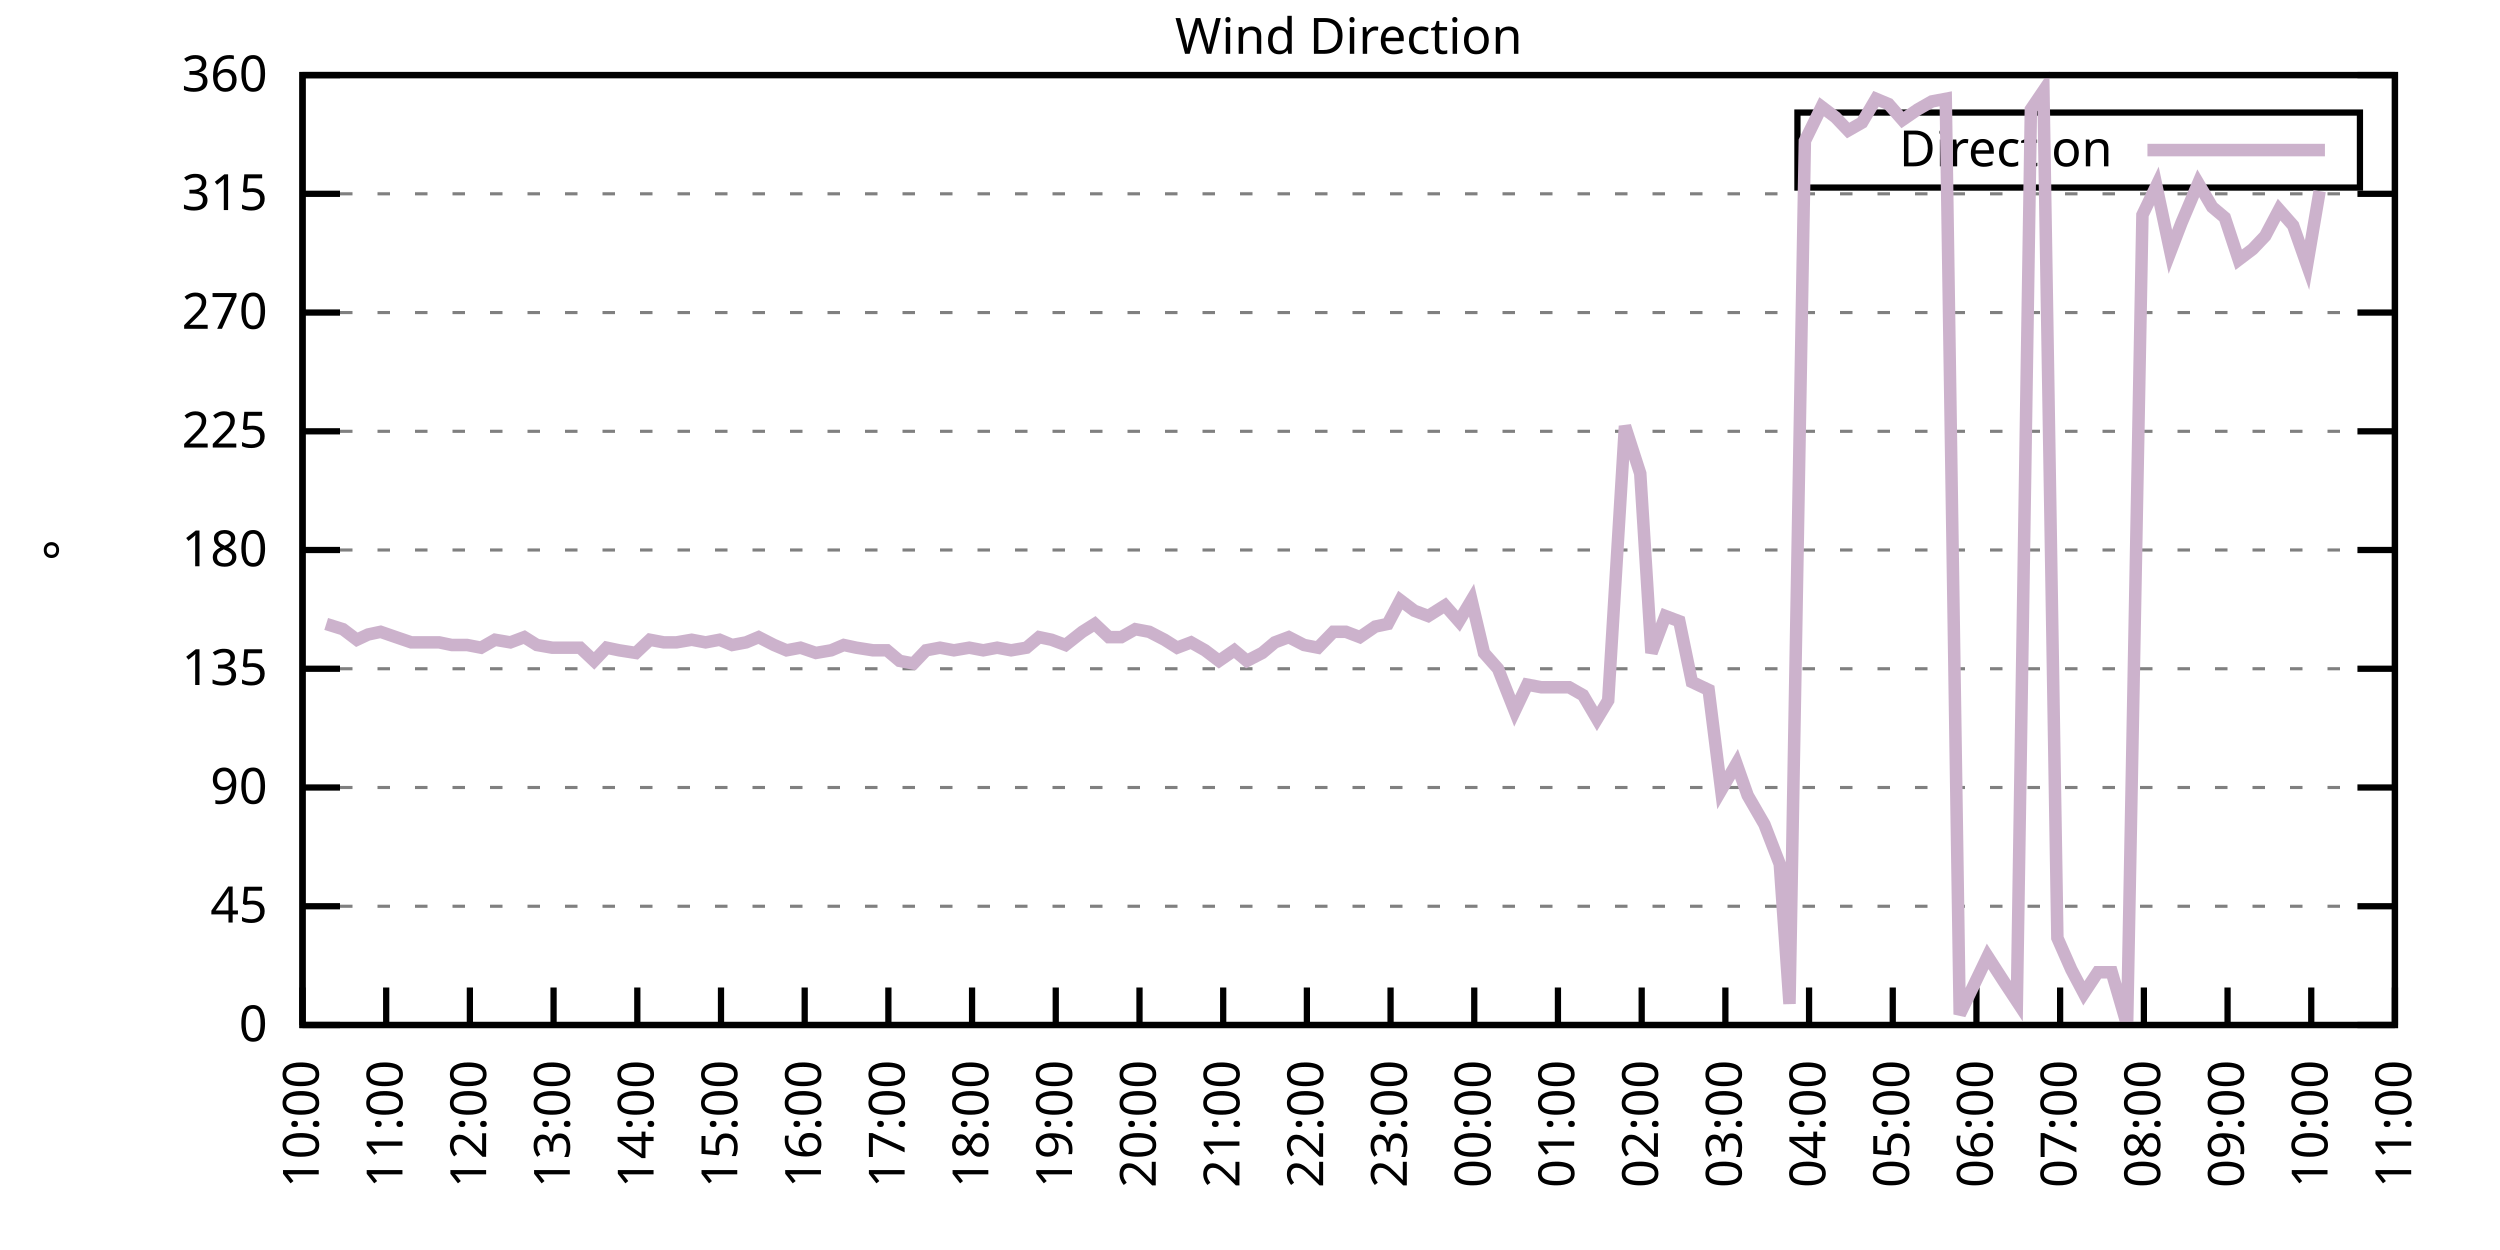
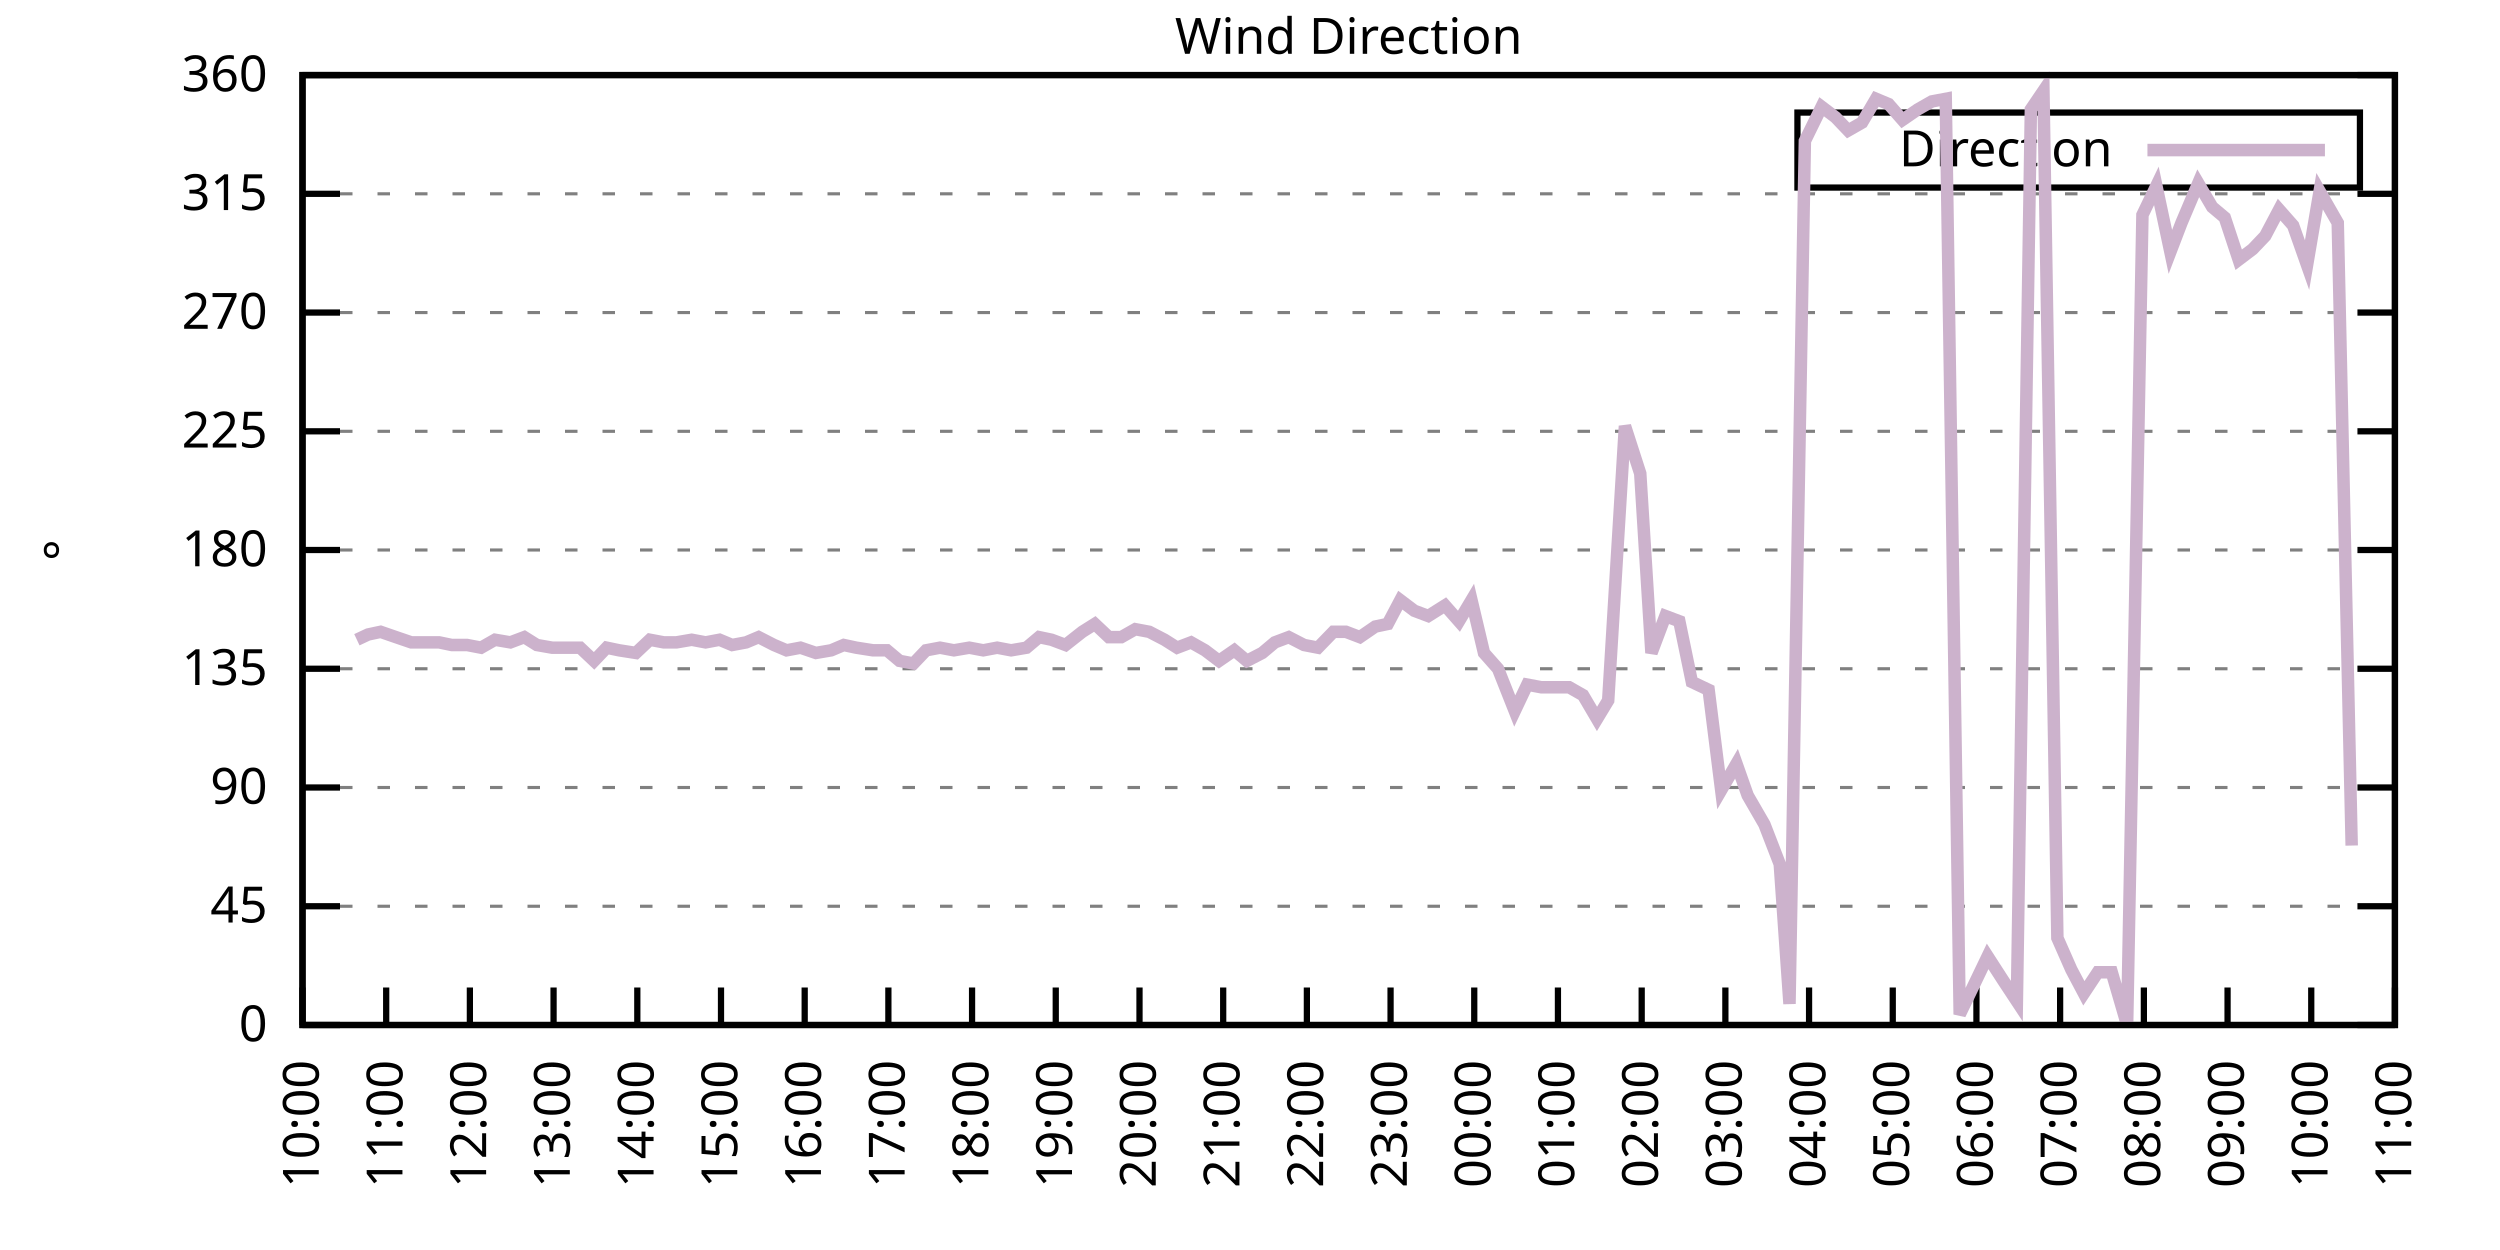
<svg xmlns="http://www.w3.org/2000/svg" xmlns:xlink="http://www.w3.org/1999/xlink" width="400" height="200" viewBox="0 0 400 200">
  <g id="gnuplot_canvas">
    <rect x="0" y="0" width="400" height="200" fill="none" />
    <defs>
      <circle id="gpDot" r="0.5" stroke-width="0.5" stroke="currentColor" />
      <path id="gpPt0" stroke-width="0.333" stroke="currentColor" d="M-1,0 h2 M0,-1 v2" />
      <path id="gpPt1" stroke-width="0.333" stroke="currentColor" d="M-1,-1 L1,1 M1,-1 L-1,1" />
      <path id="gpPt2" stroke-width="0.333" stroke="currentColor" d="M-1,0 L1,0 M0,-1 L0,1 M-1,-1 L1,1 M-1,1 L1,-1" />
      <rect id="gpPt3" stroke-width="0.333" stroke="currentColor" x="-1" y="-1" width="2" height="2" />
      <rect id="gpPt4" stroke-width="0.333" stroke="currentColor" fill="currentColor" x="-1" y="-1" width="2" height="2" />
      <circle id="gpPt5" stroke-width="0.333" stroke="currentColor" cx="0" cy="0" r="1" />
      <use xlink:href="#gpPt5" id="gpPt6" fill="currentColor" stroke="none" />
      <path id="gpPt7" stroke-width="0.333" stroke="currentColor" d="M0,-1.33 L-1.33,0.67 L1.33,0.67 z" />
      <use xlink:href="#gpPt7" id="gpPt8" fill="currentColor" stroke="none" />
      <use xlink:href="#gpPt7" id="gpPt9" stroke="currentColor" transform="rotate(180)" />
      <use xlink:href="#gpPt9" id="gpPt10" fill="currentColor" stroke="none" />
      <use xlink:href="#gpPt3" id="gpPt11" stroke="currentColor" transform="rotate(45)" />
      <use xlink:href="#gpPt11" id="gpPt12" fill="currentColor" stroke="none" />
      <path id="gpPt13" stroke-width="0.333" stroke="currentColor" d="M0,1.330 L1.265,0.411 L0.782,-1.067 L-0.782,-1.076 L-1.265,0.411 z" />
      <use xlink:href="#gpPt13" id="gpPt14" fill="currentColor" stroke="none" />
      <filter id="textbox" filterUnits="objectBoundingBox" x="0" y="0" height="1" width="1">
        <feFlood flood-color="white" flood-opacity="1" result="bgnd" />
        <feComposite in="SourceGraphic" in2="bgnd" operator="atop" />
      </filter>
      <filter id="greybox" filterUnits="objectBoundingBox" x="0" y="0" height="1" width="1">
        <feFlood flood-color="lightgrey" flood-opacity="1" result="grey" />
        <feComposite in="SourceGraphic" in2="grey" operator="atop" />
      </filter>
    </defs>
    <g fill="none" color="white" stroke="currentColor" stroke-width="1.00" stroke-linecap="butt" stroke-linejoin="miter">
</g>
    <g fill="none" color="black" stroke="currentColor" stroke-width="1.00" stroke-linecap="butt" stroke-linejoin="miter">
      <g stroke="none" shape-rendering="crispEdges">
        <polygon fill="rgb(255, 255, 255)" points="48.40,164.00 383.18,164.00 383.18,12.02 48.40,12.02 " />
      </g>
    </g>
    <g fill="none" color="black" stroke="currentColor" stroke-width="1.00" stroke-linecap="butt" stroke-linejoin="miter">
</g>
    <g fill="none" color="black" stroke="black" stroke-width="0.50" stroke-linecap="butt" stroke-linejoin="miter">
</g>
    <g fill="none" color="gray" stroke="currentColor" stroke-width="0.50" stroke-linecap="butt" stroke-linejoin="miter">
      <path stroke="gray" stroke-dasharray="2,4" class="gridline" d="M48.40,164.00 L383.19,164.00  " />
    </g>
    <g fill="none" color="gray" stroke="gray" stroke-width="1.00" stroke-linecap="butt" stroke-linejoin="miter">
</g>
    <g fill="none" color="black" stroke="currentColor" stroke-width="1.00" stroke-linecap="butt" stroke-linejoin="miter">
      <path stroke="black" d="M48.40,164.00 L54.40,164.00 M383.19,164.00 L377.19,164.00  " />
      <g transform="translate(42.80,166.60)" stroke="none" fill="black" font-family="Sans" font-size="8.00" text-anchor="end">
        <text>
          <tspan font-family="Sans"> 0</tspan>
        </text>
      </g>
    </g>
    <g fill="none" color="black" stroke="currentColor" stroke-width="1.00" stroke-linecap="butt" stroke-linejoin="miter">
</g>
    <g fill="none" color="black" stroke="black" stroke-width="0.50" stroke-linecap="butt" stroke-linejoin="miter">
</g>
    <g fill="none" color="gray" stroke="currentColor" stroke-width="0.50" stroke-linecap="butt" stroke-linejoin="miter">
      <path stroke="gray" stroke-dasharray="2,4" class="gridline" d="M48.40,145.00 L383.19,145.00  " />
    </g>
    <g fill="none" color="gray" stroke="gray" stroke-width="1.00" stroke-linecap="butt" stroke-linejoin="miter">
</g>
    <g fill="none" color="black" stroke="currentColor" stroke-width="1.00" stroke-linecap="butt" stroke-linejoin="miter">
      <path stroke="black" d="M48.40,145.00 L54.40,145.00 M383.19,145.00 L377.19,145.00  " />
      <g transform="translate(42.80,147.60)" stroke="none" fill="black" font-family="Sans" font-size="8.00" text-anchor="end">
        <text>
          <tspan font-family="Sans"> 45</tspan>
        </text>
      </g>
    </g>
    <g fill="none" color="black" stroke="currentColor" stroke-width="1.00" stroke-linecap="butt" stroke-linejoin="miter">
</g>
    <g fill="none" color="black" stroke="black" stroke-width="0.50" stroke-linecap="butt" stroke-linejoin="miter">
</g>
    <g fill="none" color="gray" stroke="currentColor" stroke-width="0.50" stroke-linecap="butt" stroke-linejoin="miter">
      <path stroke="gray" stroke-dasharray="2,4" class="gridline" d="M48.40,126.00 L383.19,126.00  " />
    </g>
    <g fill="none" color="gray" stroke="gray" stroke-width="1.00" stroke-linecap="butt" stroke-linejoin="miter">
</g>
    <g fill="none" color="black" stroke="currentColor" stroke-width="1.00" stroke-linecap="butt" stroke-linejoin="miter">
      <path stroke="black" d="M48.40,126.00 L54.40,126.00 M383.19,126.00 L377.19,126.00  " />
      <g transform="translate(42.80,128.60)" stroke="none" fill="black" font-family="Sans" font-size="8.00" text-anchor="end">
        <text>
          <tspan font-family="Sans"> 90</tspan>
        </text>
      </g>
    </g>
    <g fill="none" color="black" stroke="currentColor" stroke-width="1.00" stroke-linecap="butt" stroke-linejoin="miter">
</g>
    <g fill="none" color="black" stroke="black" stroke-width="0.50" stroke-linecap="butt" stroke-linejoin="miter">
</g>
    <g fill="none" color="gray" stroke="currentColor" stroke-width="0.50" stroke-linecap="butt" stroke-linejoin="miter">
      <path stroke="gray" stroke-dasharray="2,4" class="gridline" d="M48.40,107.00 L383.19,107.00  " />
    </g>
    <g fill="none" color="gray" stroke="gray" stroke-width="1.00" stroke-linecap="butt" stroke-linejoin="miter">
</g>
    <g fill="none" color="black" stroke="currentColor" stroke-width="1.00" stroke-linecap="butt" stroke-linejoin="miter">
      <path stroke="black" d="M48.40,107.00 L54.40,107.00 M383.19,107.00 L377.19,107.00  " />
      <g transform="translate(42.80,109.60)" stroke="none" fill="black" font-family="Sans" font-size="8.00" text-anchor="end">
        <text>
          <tspan font-family="Sans"> 135</tspan>
        </text>
      </g>
    </g>
    <g fill="none" color="black" stroke="currentColor" stroke-width="1.00" stroke-linecap="butt" stroke-linejoin="miter">
</g>
    <g fill="none" color="black" stroke="black" stroke-width="0.50" stroke-linecap="butt" stroke-linejoin="miter">
</g>
    <g fill="none" color="gray" stroke="currentColor" stroke-width="0.50" stroke-linecap="butt" stroke-linejoin="miter">
      <path stroke="gray" stroke-dasharray="2,4" class="gridline" d="M48.40,88.00 L383.19,88.00  " />
    </g>
    <g fill="none" color="gray" stroke="gray" stroke-width="1.00" stroke-linecap="butt" stroke-linejoin="miter">
</g>
    <g fill="none" color="black" stroke="currentColor" stroke-width="1.00" stroke-linecap="butt" stroke-linejoin="miter">
      <path stroke="black" d="M48.40,88.00 L54.40,88.00 M383.19,88.00 L377.19,88.00  " />
      <g transform="translate(42.80,90.60)" stroke="none" fill="black" font-family="Sans" font-size="8.00" text-anchor="end">
        <text>
          <tspan font-family="Sans"> 180</tspan>
        </text>
      </g>
    </g>
    <g fill="none" color="black" stroke="currentColor" stroke-width="1.00" stroke-linecap="butt" stroke-linejoin="miter">
</g>
    <g fill="none" color="black" stroke="black" stroke-width="0.50" stroke-linecap="butt" stroke-linejoin="miter">
</g>
    <g fill="none" color="gray" stroke="currentColor" stroke-width="0.50" stroke-linecap="butt" stroke-linejoin="miter">
      <path stroke="gray" stroke-dasharray="2,4" class="gridline" d="M48.40,69.01 L383.19,69.01  " />
    </g>
    <g fill="none" color="gray" stroke="gray" stroke-width="1.00" stroke-linecap="butt" stroke-linejoin="miter">
</g>
    <g fill="none" color="black" stroke="currentColor" stroke-width="1.00" stroke-linecap="butt" stroke-linejoin="miter">
      <path stroke="black" d="M48.40,69.01 L54.40,69.01 M383.19,69.01 L377.19,69.01  " />
      <g transform="translate(42.80,71.61)" stroke="none" fill="black" font-family="Sans" font-size="8.00" text-anchor="end">
        <text>
          <tspan font-family="Sans"> 225</tspan>
        </text>
      </g>
    </g>
    <g fill="none" color="black" stroke="currentColor" stroke-width="1.00" stroke-linecap="butt" stroke-linejoin="miter">
</g>
    <g fill="none" color="black" stroke="black" stroke-width="0.50" stroke-linecap="butt" stroke-linejoin="miter">
</g>
    <g fill="none" color="gray" stroke="currentColor" stroke-width="0.50" stroke-linecap="butt" stroke-linejoin="miter">
      <path stroke="gray" stroke-dasharray="2,4" class="gridline" d="M48.40,50.01 L383.19,50.01  " />
    </g>
    <g fill="none" color="gray" stroke="gray" stroke-width="1.00" stroke-linecap="butt" stroke-linejoin="miter">
</g>
    <g fill="none" color="black" stroke="currentColor" stroke-width="1.00" stroke-linecap="butt" stroke-linejoin="miter">
      <path stroke="black" d="M48.40,50.01 L54.40,50.01 M383.19,50.01 L377.19,50.01  " />
      <g transform="translate(42.80,52.61)" stroke="none" fill="black" font-family="Sans" font-size="8.00" text-anchor="end">
        <text>
          <tspan font-family="Sans"> 270</tspan>
        </text>
      </g>
    </g>
    <g fill="none" color="black" stroke="currentColor" stroke-width="1.00" stroke-linecap="butt" stroke-linejoin="miter">
</g>
    <g fill="none" color="black" stroke="black" stroke-width="0.50" stroke-linecap="butt" stroke-linejoin="miter">
</g>
    <g fill="none" color="gray" stroke="currentColor" stroke-width="0.50" stroke-linecap="butt" stroke-linejoin="miter">
      <path stroke="gray" stroke-dasharray="2,4" class="gridline" d="M48.40,31.01 L383.19,31.01  " />
    </g>
    <g fill="none" color="gray" stroke="gray" stroke-width="1.00" stroke-linecap="butt" stroke-linejoin="miter">
</g>
    <g fill="none" color="black" stroke="currentColor" stroke-width="1.00" stroke-linecap="butt" stroke-linejoin="miter">
      <path stroke="black" d="M48.40,31.01 L54.40,31.01 M383.19,31.01 L377.19,31.01  " />
      <g transform="translate(42.80,33.61)" stroke="none" fill="black" font-family="Sans" font-size="8.00" text-anchor="end">
        <text>
          <tspan font-family="Sans"> 315</tspan>
        </text>
      </g>
    </g>
    <g fill="none" color="black" stroke="currentColor" stroke-width="1.00" stroke-linecap="butt" stroke-linejoin="miter">
</g>
    <g fill="none" color="black" stroke="black" stroke-width="0.50" stroke-linecap="butt" stroke-linejoin="miter">
</g>
    <g fill="none" color="gray" stroke="currentColor" stroke-width="0.50" stroke-linecap="butt" stroke-linejoin="miter">
      <path stroke="gray" stroke-dasharray="2,4" class="gridline" d="M48.40,12.01 L383.19,12.01  " />
    </g>
    <g fill="none" color="gray" stroke="gray" stroke-width="1.00" stroke-linecap="butt" stroke-linejoin="miter">
</g>
    <g fill="none" color="black" stroke="currentColor" stroke-width="1.00" stroke-linecap="butt" stroke-linejoin="miter">
      <path stroke="black" d="M48.40,12.01 L54.40,12.01 M383.19,12.01 L377.19,12.01  " />
      <g transform="translate(42.80,14.61)" stroke="none" fill="black" font-family="Sans" font-size="8.00" text-anchor="end">
        <text>
          <tspan font-family="Sans"> 360</tspan>
        </text>
      </g>
    </g>
    <g fill="none" color="black" stroke="currentColor" stroke-width="1.00" stroke-linecap="butt" stroke-linejoin="miter">
      <path stroke="black" d="M48.40,164.00 L48.40,158.00  " />
      <g transform="translate(51.00,169.60) rotate(270.00)" stroke="none" fill="black" font-family="Sans" font-size="8.00" text-anchor="end">
        <text>
          <tspan font-family="Sans">10:00</tspan>
        </text>
      </g>
    </g>
    <g fill="none" color="black" stroke="currentColor" stroke-width="1.00" stroke-linecap="butt" stroke-linejoin="miter">
      <path stroke="black" d="M61.79,164.00 L61.79,158.00  " />
      <g transform="translate(64.39,169.60) rotate(270.00)" stroke="none" fill="black" font-family="Sans" font-size="8.00" text-anchor="end">
        <text>
          <tspan font-family="Sans">11:00</tspan>
        </text>
      </g>
    </g>
    <g fill="none" color="black" stroke="currentColor" stroke-width="1.00" stroke-linecap="butt" stroke-linejoin="miter">
      <path stroke="black" d="M75.18,164.00 L75.18,158.00  " />
      <g transform="translate(77.78,169.60) rotate(270.00)" stroke="none" fill="black" font-family="Sans" font-size="8.00" text-anchor="end">
        <text>
          <tspan font-family="Sans">12:00</tspan>
        </text>
      </g>
    </g>
    <g fill="none" color="black" stroke="currentColor" stroke-width="1.00" stroke-linecap="butt" stroke-linejoin="miter">
      <path stroke="black" d="M88.57,164.00 L88.57,158.00  " />
      <g transform="translate(91.17,169.60) rotate(270.00)" stroke="none" fill="black" font-family="Sans" font-size="8.00" text-anchor="end">
        <text>
          <tspan font-family="Sans">13:00</tspan>
        </text>
      </g>
    </g>
    <g fill="none" color="black" stroke="currentColor" stroke-width="1.00" stroke-linecap="butt" stroke-linejoin="miter">
      <path stroke="black" d="M101.97,164.00 L101.97,158.00  " />
      <g transform="translate(104.57,169.60) rotate(270.00)" stroke="none" fill="black" font-family="Sans" font-size="8.00" text-anchor="end">
        <text>
          <tspan font-family="Sans">14:00</tspan>
        </text>
      </g>
    </g>
    <g fill="none" color="black" stroke="currentColor" stroke-width="1.00" stroke-linecap="butt" stroke-linejoin="miter">
      <path stroke="black" d="M115.36,164.00 L115.36,158.00  " />
      <g transform="translate(117.96,169.60) rotate(270.00)" stroke="none" fill="black" font-family="Sans" font-size="8.00" text-anchor="end">
        <text>
          <tspan font-family="Sans">15:00</tspan>
        </text>
      </g>
    </g>
    <g fill="none" color="black" stroke="currentColor" stroke-width="1.00" stroke-linecap="butt" stroke-linejoin="miter">
      <path stroke="black" d="M128.75,164.00 L128.75,158.00  " />
      <g transform="translate(131.35,169.60) rotate(270.00)" stroke="none" fill="black" font-family="Sans" font-size="8.00" text-anchor="end">
        <text>
          <tspan font-family="Sans">16:00</tspan>
        </text>
      </g>
    </g>
    <g fill="none" color="black" stroke="currentColor" stroke-width="1.00" stroke-linecap="butt" stroke-linejoin="miter">
      <path stroke="black" d="M142.14,164.00 L142.14,158.00  " />
      <g transform="translate(144.74,169.60) rotate(270.00)" stroke="none" fill="black" font-family="Sans" font-size="8.00" text-anchor="end">
        <text>
          <tspan font-family="Sans">17:00</tspan>
        </text>
      </g>
    </g>
    <g fill="none" color="black" stroke="currentColor" stroke-width="1.00" stroke-linecap="butt" stroke-linejoin="miter">
      <path stroke="black" d="M155.53,164.00 L155.53,158.00  " />
      <g transform="translate(158.13,169.60) rotate(270.00)" stroke="none" fill="black" font-family="Sans" font-size="8.00" text-anchor="end">
        <text>
          <tspan font-family="Sans">18:00</tspan>
        </text>
      </g>
    </g>
    <g fill="none" color="black" stroke="currentColor" stroke-width="1.00" stroke-linecap="butt" stroke-linejoin="miter">
      <path stroke="black" d="M168.92,164.00 L168.92,158.00  " />
      <g transform="translate(171.52,169.60) rotate(270.00)" stroke="none" fill="black" font-family="Sans" font-size="8.00" text-anchor="end">
        <text>
          <tspan font-family="Sans">19:00</tspan>
        </text>
      </g>
    </g>
    <g fill="none" color="black" stroke="currentColor" stroke-width="1.00" stroke-linecap="butt" stroke-linejoin="miter">
      <path stroke="black" d="M182.32,164.00 L182.32,158.00  " />
      <g transform="translate(184.92,169.60) rotate(270.00)" stroke="none" fill="black" font-family="Sans" font-size="8.00" text-anchor="end">
        <text>
          <tspan font-family="Sans">20:00</tspan>
        </text>
      </g>
    </g>
    <g fill="none" color="black" stroke="currentColor" stroke-width="1.00" stroke-linecap="butt" stroke-linejoin="miter">
      <path stroke="black" d="M195.71,164.00 L195.71,158.00  " />
      <g transform="translate(198.31,169.60) rotate(270.00)" stroke="none" fill="black" font-family="Sans" font-size="8.00" text-anchor="end">
        <text>
          <tspan font-family="Sans">21:00</tspan>
        </text>
      </g>
    </g>
    <g fill="none" color="black" stroke="currentColor" stroke-width="1.00" stroke-linecap="butt" stroke-linejoin="miter">
      <path stroke="black" d="M209.10,164.00 L209.10,158.00  " />
      <g transform="translate(211.70,169.60) rotate(270.00)" stroke="none" fill="black" font-family="Sans" font-size="8.00" text-anchor="end">
        <text>
          <tspan font-family="Sans">22:00</tspan>
        </text>
      </g>
    </g>
    <g fill="none" color="black" stroke="currentColor" stroke-width="1.00" stroke-linecap="butt" stroke-linejoin="miter">
      <path stroke="black" d="M222.49,164.00 L222.49,158.00  " />
      <g transform="translate(225.09,169.60) rotate(270.00)" stroke="none" fill="black" font-family="Sans" font-size="8.00" text-anchor="end">
        <text>
          <tspan font-family="Sans">23:00</tspan>
        </text>
      </g>
    </g>
    <g fill="none" color="black" stroke="currentColor" stroke-width="1.00" stroke-linecap="butt" stroke-linejoin="miter">
      <path stroke="black" d="M235.88,164.00 L235.88,158.00  " />
      <g transform="translate(238.48,169.60) rotate(270.00)" stroke="none" fill="black" font-family="Sans" font-size="8.00" text-anchor="end">
        <text>
          <tspan font-family="Sans">00:00</tspan>
        </text>
      </g>
    </g>
    <g fill="none" color="black" stroke="currentColor" stroke-width="1.00" stroke-linecap="butt" stroke-linejoin="miter">
      <path stroke="black" d="M249.27,164.00 L249.27,158.00  " />
      <g transform="translate(251.87,169.60) rotate(270.00)" stroke="none" fill="black" font-family="Sans" font-size="8.00" text-anchor="end">
        <text>
          <tspan font-family="Sans">01:00</tspan>
        </text>
      </g>
    </g>
    <g fill="none" color="black" stroke="currentColor" stroke-width="1.00" stroke-linecap="butt" stroke-linejoin="miter">
      <path stroke="black" d="M262.67,164.00 L262.67,158.00  " />
      <g transform="translate(265.27,169.60) rotate(270.00)" stroke="none" fill="black" font-family="Sans" font-size="8.00" text-anchor="end">
        <text>
          <tspan font-family="Sans">02:00</tspan>
        </text>
      </g>
    </g>
    <g fill="none" color="black" stroke="currentColor" stroke-width="1.00" stroke-linecap="butt" stroke-linejoin="miter">
      <path stroke="black" d="M276.06,164.00 L276.06,158.00  " />
      <g transform="translate(278.66,169.60) rotate(270.00)" stroke="none" fill="black" font-family="Sans" font-size="8.00" text-anchor="end">
        <text>
          <tspan font-family="Sans">03:00</tspan>
        </text>
      </g>
    </g>
    <g fill="none" color="black" stroke="currentColor" stroke-width="1.00" stroke-linecap="butt" stroke-linejoin="miter">
      <path stroke="black" d="M289.45,164.00 L289.45,158.00  " />
      <g transform="translate(292.05,169.60) rotate(270.00)" stroke="none" fill="black" font-family="Sans" font-size="8.00" text-anchor="end">
        <text>
          <tspan font-family="Sans">04:00</tspan>
        </text>
      </g>
    </g>
    <g fill="none" color="black" stroke="currentColor" stroke-width="1.00" stroke-linecap="butt" stroke-linejoin="miter">
      <path stroke="black" d="M302.84,164.00 L302.84,158.00  " />
      <g transform="translate(305.44,169.60) rotate(270.00)" stroke="none" fill="black" font-family="Sans" font-size="8.00" text-anchor="end">
        <text>
          <tspan font-family="Sans">05:00</tspan>
        </text>
      </g>
    </g>
    <g fill="none" color="black" stroke="currentColor" stroke-width="1.00" stroke-linecap="butt" stroke-linejoin="miter">
      <path stroke="black" d="M316.23,164.00 L316.23,158.00  " />
      <g transform="translate(318.83,169.60) rotate(270.00)" stroke="none" fill="black" font-family="Sans" font-size="8.00" text-anchor="end">
        <text>
          <tspan font-family="Sans">06:00</tspan>
        </text>
      </g>
    </g>
    <g fill="none" color="black" stroke="currentColor" stroke-width="1.00" stroke-linecap="butt" stroke-linejoin="miter">
      <path stroke="black" d="M329.62,164.00 L329.62,158.00  " />
      <g transform="translate(332.22,169.60) rotate(270.00)" stroke="none" fill="black" font-family="Sans" font-size="8.00" text-anchor="end">
        <text>
          <tspan font-family="Sans">07:00</tspan>
        </text>
      </g>
    </g>
    <g fill="none" color="black" stroke="currentColor" stroke-width="1.00" stroke-linecap="butt" stroke-linejoin="miter">
      <path stroke="black" d="M343.02,164.00 L343.02,158.00  " />
      <g transform="translate(345.62,169.60) rotate(270.00)" stroke="none" fill="black" font-family="Sans" font-size="8.00" text-anchor="end">
        <text>
          <tspan font-family="Sans">08:00</tspan>
        </text>
      </g>
    </g>
    <g fill="none" color="black" stroke="currentColor" stroke-width="1.00" stroke-linecap="butt" stroke-linejoin="miter">
      <path stroke="black" d="M356.41,164.00 L356.41,158.00  " />
      <g transform="translate(359.01,169.60) rotate(270.00)" stroke="none" fill="black" font-family="Sans" font-size="8.00" text-anchor="end">
        <text>
          <tspan font-family="Sans">09:00</tspan>
        </text>
      </g>
    </g>
    <g fill="none" color="black" stroke="currentColor" stroke-width="1.00" stroke-linecap="butt" stroke-linejoin="miter">
      <path stroke="black" d="M369.80,164.00 L369.80,158.00  " />
      <g transform="translate(372.40,169.60) rotate(270.00)" stroke="none" fill="black" font-family="Sans" font-size="8.00" text-anchor="end">
        <text>
          <tspan font-family="Sans">10:00</tspan>
        </text>
      </g>
    </g>
    <g fill="none" color="black" stroke="currentColor" stroke-width="1.00" stroke-linecap="butt" stroke-linejoin="miter">
      <path stroke="black" d="M383.19,164.00 L383.19,158.00  " />
      <g transform="translate(385.79,169.60) rotate(270.00)" stroke="none" fill="black" font-family="Sans" font-size="8.00" text-anchor="end">
        <text>
          <tspan font-family="Sans">11:00</tspan>
        </text>
      </g>
    </g>
    <g fill="none" color="black" stroke="currentColor" stroke-width="1.00" stroke-linecap="butt" stroke-linejoin="miter">
</g>
    <g fill="none" color="black" stroke="currentColor" stroke-width="1.00" stroke-linecap="butt" stroke-linejoin="miter">
      <path stroke="black" d="M48.40,12.01 L48.40,164.00 L383.19,164.00 L383.19,12.01 L48.40,12.01 Z  " />
    </g>
    <g fill="none" color="black" stroke="currentColor" stroke-width="1.00" stroke-linecap="butt" stroke-linejoin="miter">
</g>
    <g fill="none" color="black" stroke="currentColor" stroke-width="1.00" stroke-linecap="butt" stroke-linejoin="miter">
      <path stroke="black" d="M287.59,30.01 L287.59,18.01 L377.59,18.01 L377.59,30.01 L287.59,30.01 Z  " />
    </g>
    <g id="Wind_direction_plot_1">
      <g fill="none" color="white" stroke="black" stroke-width="2.00" stroke-linecap="butt" stroke-linejoin="miter">
</g>
      <g fill="none" color="black" stroke="currentColor" stroke-width="2.00" stroke-linecap="butt" stroke-linejoin="miter">
        <g transform="translate(337.99,26.61)" stroke="none" fill="black" font-family="Sans" font-size="8.00" text-anchor="end">
          <text>
            <tspan font-family="Sans">Direction</tspan>
          </text>
        </g>
      </g>
      <g fill="none" color="black" stroke="currentColor" stroke-width="2.00" stroke-linecap="butt" stroke-linejoin="miter">
-         <path stroke="rgb(204, 178, 204)" d="M343.59,24.01 L371.99,24.01 M52.19,99.83 L54.87,100.67 L57.10,102.36 L58.89,101.52 L60.90,101.09 L63.35,101.94   L65.81,102.78 L68.26,102.78 L70.27,102.78 L72.28,103.20 L74.74,103.20 L76.97,103.63 L79.20,102.36 L81.66,102.78   L83.89,101.94 L85.90,103.20 L88.35,103.63 L90.36,103.63 L92.82,103.63 L95.05,105.74 L97.06,103.63 L99.06,104.05   L101.74,104.47 L103.98,102.36 L106.21,102.78 L108.22,102.78 L110.67,102.36 L112.90,102.78 L115.13,102.36 L117.14,103.20   L119.38,102.78 L121.38,101.94 L123.84,103.20 L125.85,104.05 L128.08,103.63 L130.54,104.47 L132.99,104.05 L135.00,103.20   L137.01,103.63 L139.69,104.05 L141.92,104.05 L143.93,105.74 L146.16,106.16 L148.17,104.05 L150.40,103.63 L152.63,104.05   L155.09,103.63 L157.32,104.05 L159.55,103.63 L161.78,104.05 L164.24,103.63 L166.25,101.94 L168.25,102.36 L170.49,103.20   L173.17,101.09 L175.17,99.83 L177.41,101.94 L179.41,101.94 L181.65,100.67 L183.88,101.09 L186.33,102.36 L188.34,103.63   L190.57,102.78 L192.81,104.05 L195.04,105.74 L197.49,104.05 L199.50,105.74 L201.96,104.47 L203.97,102.78 L206.20,101.94   L208.65,103.20 L210.88,103.63 L213.34,101.09 L215.35,101.09 L217.58,101.94 L220.04,100.25 L222.04,99.83 L224.05,96.03   L226.29,97.72 L228.52,98.56 L231.20,96.87 L233.43,99.40 L235.44,96.03 L237.44,104.47 L239.68,107.00 L242.36,113.76   L244.36,109.54 L246.60,109.96 L251.06,109.96 L253.29,111.23 L255.52,115.03 L257.31,112.07 L259.99,68.16 L262.44,75.76   L264.23,104.47 L266.46,98.56 L268.69,99.40 L270.70,109.11 L273.38,110.38 L275.39,126.42 L277.84,122.20 L279.63,127.27   L282.31,131.91 L284.76,138.25 L286.32,160.62 L288.78,22.56 L291.46,17.08 L293.69,18.77 L295.70,20.88 L297.93,19.61   L300.16,15.81 L302.17,16.65 L304.40,19.19 L306.86,17.50 L309.09,16.23 L311.32,15.81 L313.55,162.31 L315.79,157.67   L318.02,153.02 L320.47,156.82 L322.70,160.20 L324.94,17.50 L326.95,14.54 L329.18,150.07 L331.41,155.13 L333.42,158.93   L335.65,155.56 L337.88,155.56 L340.34,164.00 L342.79,34.39 L345.02,29.74 L347.26,40.30 L349.04,35.65 L351.72,29.32   L353.95,33.12 L355.96,34.81 L358.19,41.56 L360.42,39.87 L362.43,37.76 L364.66,33.54 L366.90,36.08 L369.13,42.41   L371.14,30.59  " />
+         <path stroke="rgb(204, 178, 204)" d="M343.59,24.01 L371.99,24.01 M57.10,102.36 L58.89,101.52 L60.90,101.09 L63.35,101.94 L65.81,102.78 L68.26,102.78   L70.27,102.78 L72.28,103.20 L74.74,103.20 L76.97,103.63 L79.20,102.36 L81.66,102.78 L83.89,101.94 L85.90,103.20   L88.35,103.63 L90.36,103.63 L92.82,103.63 L95.05,105.74 L97.06,103.63 L99.06,104.05 L101.74,104.47 L103.98,102.36   L106.21,102.78 L108.22,102.78 L110.67,102.36 L112.90,102.78 L115.13,102.36 L117.14,103.20 L119.38,102.78 L121.38,101.94   L123.84,103.20 L125.85,104.05 L128.08,103.63 L130.54,104.47 L132.99,104.05 L135.00,103.20 L137.01,103.63 L139.69,104.05   L141.92,104.05 L143.93,105.74 L146.16,106.16 L148.17,104.05 L150.40,103.63 L152.63,104.05 L155.09,103.63 L157.32,104.05   L159.55,103.63 L161.78,104.05 L164.24,103.63 L166.25,101.94 L168.25,102.36 L170.49,103.20 L173.17,101.09 L175.17,99.83   L177.41,101.94 L179.41,101.94 L181.65,100.67 L183.88,101.09 L186.33,102.36 L188.34,103.63 L190.57,102.78 L192.81,104.05   L195.04,105.74 L197.49,104.05 L199.50,105.74 L201.96,104.47 L203.97,102.78 L206.20,101.94 L208.65,103.20 L210.88,103.63   L213.34,101.09 L215.35,101.09 L217.58,101.94 L220.04,100.25 L222.04,99.83 L224.05,96.03 L226.29,97.72 L228.52,98.56   L231.20,96.87 L233.43,99.40 L235.44,96.03 L237.44,104.47 L239.68,107.00 L242.36,113.76 L244.36,109.54 L246.60,109.96   L251.06,109.96 L253.29,111.23 L255.52,115.03 L257.31,112.07 L259.99,68.16 L262.44,75.76 L264.23,104.47 L266.46,98.56   L268.69,99.40 L270.70,109.11 L273.38,110.38 L275.39,126.42 L277.84,122.20 L279.63,127.27 L282.31,131.91 L284.76,138.25   L286.32,160.62 L288.78,22.56 L291.46,17.08 L293.69,18.77 L295.70,20.88 L297.93,19.61 L300.16,15.81 L302.17,16.65   L304.40,19.19 L306.86,17.50 L309.09,16.23 L311.32,15.81 L313.55,162.31 L315.79,157.67 L318.02,153.02 L320.47,156.82   L322.70,160.20 L324.94,17.50 L326.95,14.54 L329.18,150.07 L331.41,155.13 L333.42,158.93 L335.65,155.56 L337.88,155.56   L340.34,164.00 L342.79,34.39 L345.02,29.74 L347.26,40.30 L349.04,35.65 L351.72,29.32 L353.95,33.12 L355.96,34.81   L358.19,41.56 L360.42,39.87 L362.43,37.76 L364.66,33.54 L366.90,36.08 L369.13,42.41 L371.14,30.59 L374.04,35.65   L376.27,135.29  " />
      </g>
    </g>
    <g fill="none" color="black" stroke="currentColor" stroke-width="2.00" stroke-linecap="butt" stroke-linejoin="miter">
</g>
    <g fill="none" color="black" stroke="black" stroke-width="1.00" stroke-linecap="butt" stroke-linejoin="miter">
</g>
    <g fill="none" color="black" stroke="currentColor" stroke-width="1.00" stroke-linecap="butt" stroke-linejoin="miter">
      <path stroke="black" d="M48.40,12.01 L48.40,164.00 L383.19,164.00 L383.19,12.01 L48.40,12.01 Z  " />
      <g transform="translate(12.80,88.01) rotate(270.00)" stroke="none" fill="black" font-family="Sans" font-size="8.00" text-anchor="middle">
        <text>
          <tspan font-family="Sans">°</tspan>
        </text>
      </g>
    </g>
    <g fill="none" color="black" stroke="currentColor" stroke-width="1.00" stroke-linecap="butt" stroke-linejoin="miter">
</g>
    <g fill="none" color="black" stroke="currentColor" stroke-width="1.00" stroke-linecap="butt" stroke-linejoin="miter">
      <g transform="translate(215.79,8.61)" stroke="none" fill="black" font-family="Sans" font-size="8.00" text-anchor="middle">
        <text>
          <tspan font-family="Sans">Wind Direction</tspan>
        </text>
      </g>
    </g>
    <g fill="none" color="black" stroke="currentColor" stroke-width="1.00" stroke-linecap="butt" stroke-linejoin="miter">
</g>
  </g>
</svg>
